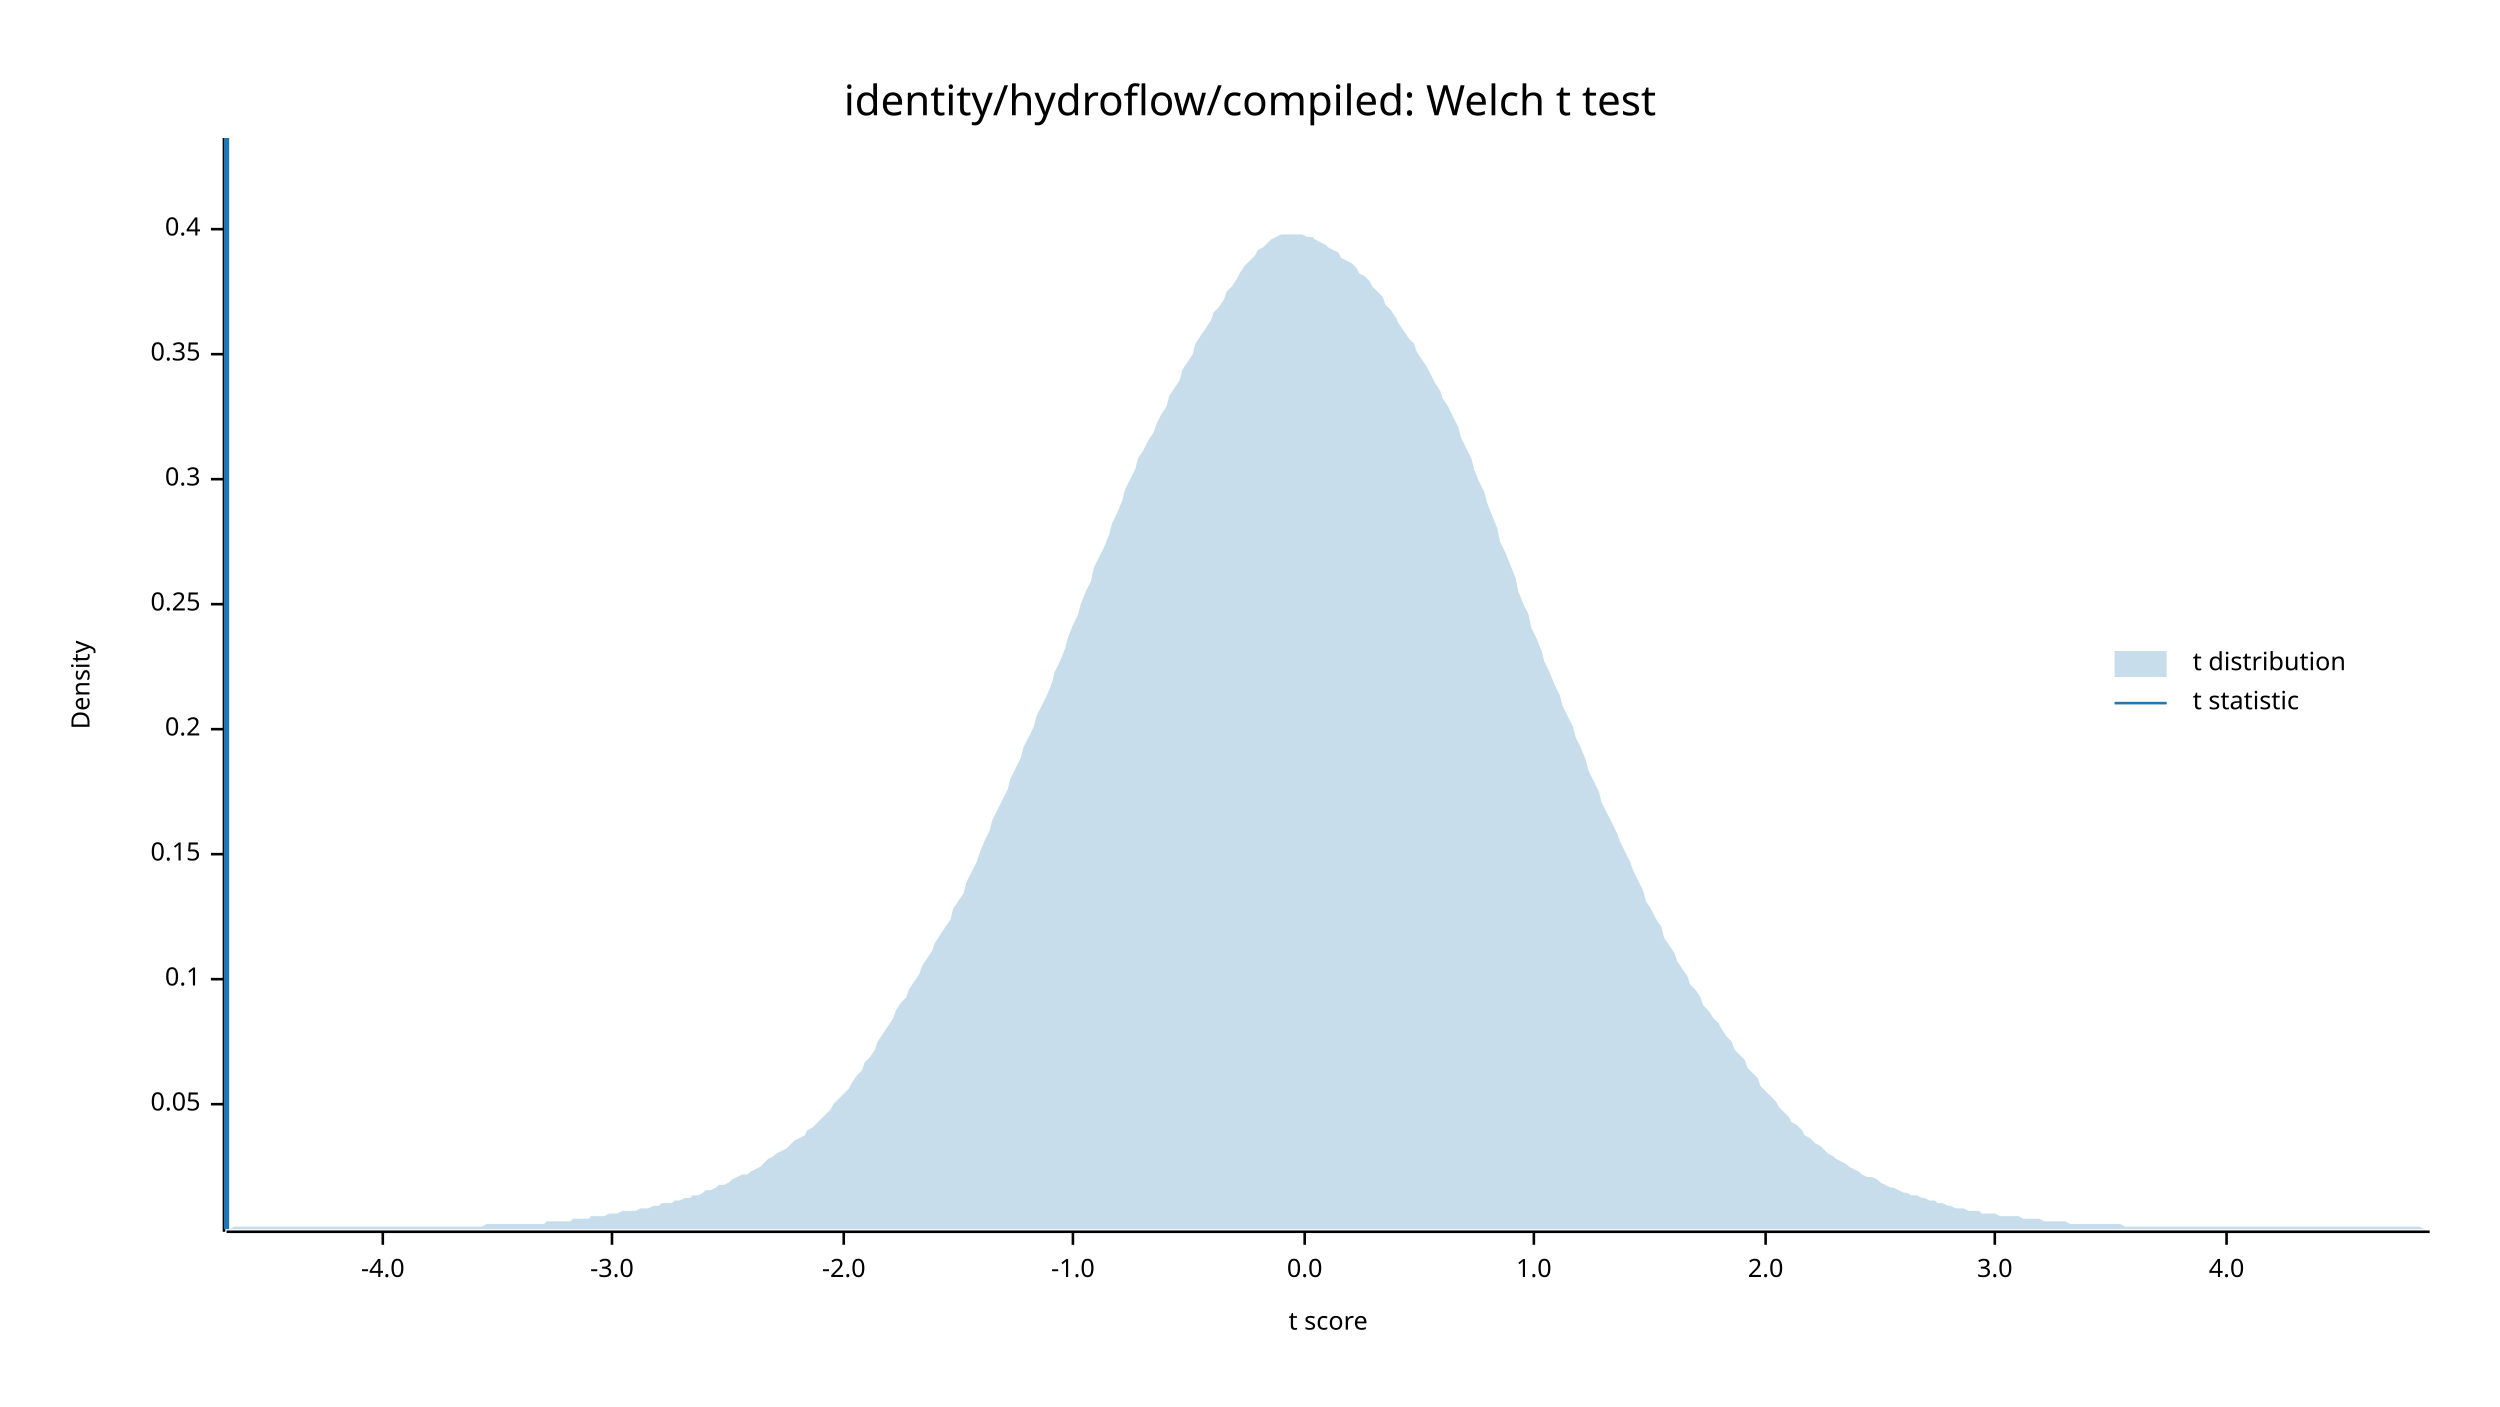
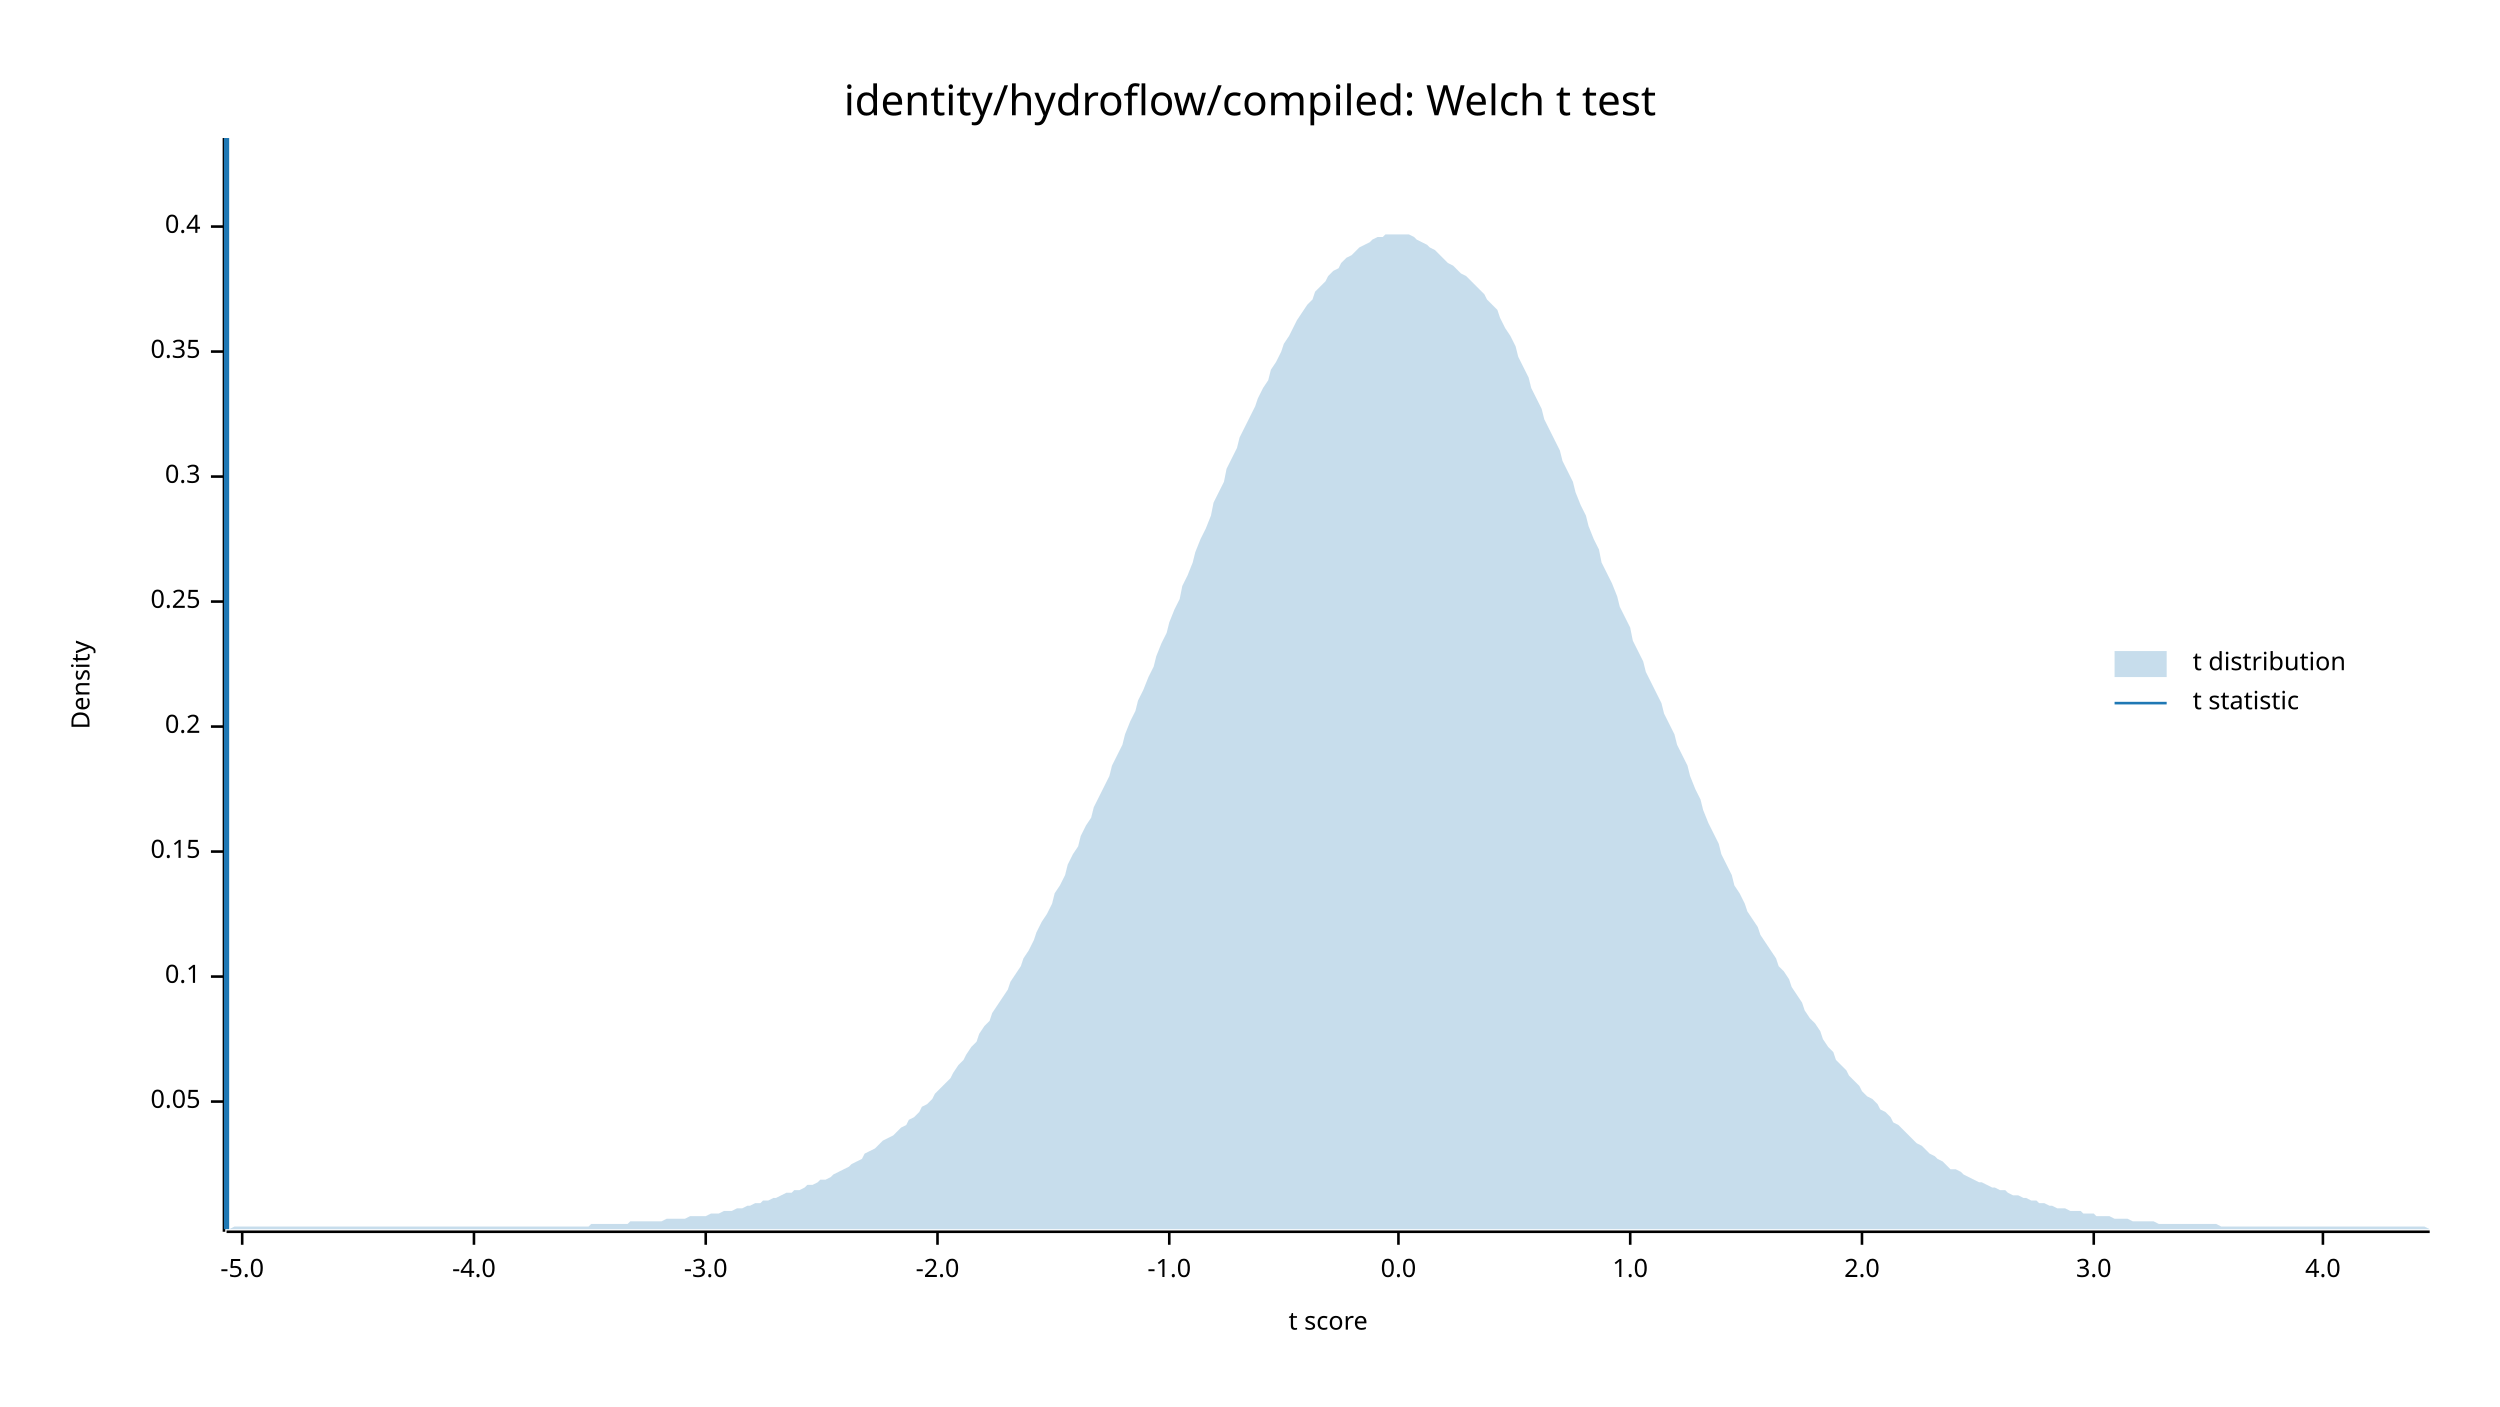
<svg xmlns="http://www.w3.org/2000/svg" width="960" height="540" viewBox="0 0 960 540">
  <text x="480" y="32" dy="0.76em" text-anchor="middle" font-family="sans-serif" font-size="16.129" opacity="1" fill="#000000">
identity/hydroflow/compiled: Welch t test
</text>
  <text x="27" y="263" dy="0.76em" text-anchor="middle" font-family="sans-serif" font-size="9.677" opacity="1" fill="#000000" transform="rotate(270, 27, 263)">
Density
</text>
  <text x="510" y="513" dy="-0.5ex" text-anchor="middle" font-family="sans-serif" font-size="9.677" opacity="1" fill="#000000">
t score
</text>
  <polyline fill="none" opacity="1" stroke="#000000" stroke-width="1" points="86,53 86,473 " />
-   <text x="77" y="424" dy="0.5ex" text-anchor="end" font-family="sans-serif" font-size="9.677" opacity="1" fill="#000000">
+   <text x="77" y="423" dy="0.5ex" text-anchor="end" font-family="sans-serif" font-size="9.677" opacity="1" fill="#000000">
0.05
</text>
-   <polyline fill="none" opacity="1" stroke="#000000" stroke-width="1" points="81,424 86,424 " />
-   <text x="77" y="376" dy="0.5ex" text-anchor="end" font-family="sans-serif" font-size="9.677" opacity="1" fill="#000000">
+   <polyline fill="none" opacity="1" stroke="#000000" stroke-width="1" points="81,423 86,423 " />
+   <text x="77" y="375" dy="0.5ex" text-anchor="end" font-family="sans-serif" font-size="9.677" opacity="1" fill="#000000">
0.1
</text>
-   <polyline fill="none" opacity="1" stroke="#000000" stroke-width="1" points="81,376 86,376 " />
-   <text x="77" y="328" dy="0.5ex" text-anchor="end" font-family="sans-serif" font-size="9.677" opacity="1" fill="#000000">
+   <polyline fill="none" opacity="1" stroke="#000000" stroke-width="1" points="81,375 86,375 " />
+   <text x="77" y="327" dy="0.5ex" text-anchor="end" font-family="sans-serif" font-size="9.677" opacity="1" fill="#000000">
0.15
</text>
-   <polyline fill="none" opacity="1" stroke="#000000" stroke-width="1" points="81,328 86,328 " />
-   <text x="77" y="280" dy="0.5ex" text-anchor="end" font-family="sans-serif" font-size="9.677" opacity="1" fill="#000000">
+   <polyline fill="none" opacity="1" stroke="#000000" stroke-width="1" points="81,327 86,327 " />
+   <text x="77" y="279" dy="0.5ex" text-anchor="end" font-family="sans-serif" font-size="9.677" opacity="1" fill="#000000">
0.2
</text>
-   <polyline fill="none" opacity="1" stroke="#000000" stroke-width="1" points="81,280 86,280 " />
-   <text x="77" y="232" dy="0.5ex" text-anchor="end" font-family="sans-serif" font-size="9.677" opacity="1" fill="#000000">
+   <polyline fill="none" opacity="1" stroke="#000000" stroke-width="1" points="81,279 86,279 " />
+   <text x="77" y="231" dy="0.5ex" text-anchor="end" font-family="sans-serif" font-size="9.677" opacity="1" fill="#000000">
0.25
</text>
-   <polyline fill="none" opacity="1" stroke="#000000" stroke-width="1" points="81,232 86,232 " />
-   <text x="77" y="184" dy="0.5ex" text-anchor="end" font-family="sans-serif" font-size="9.677" opacity="1" fill="#000000">
+   <polyline fill="none" opacity="1" stroke="#000000" stroke-width="1" points="81,231 86,231 " />
+   <text x="77" y="183" dy="0.5ex" text-anchor="end" font-family="sans-serif" font-size="9.677" opacity="1" fill="#000000">
0.3
</text>
-   <polyline fill="none" opacity="1" stroke="#000000" stroke-width="1" points="81,184 86,184 " />
-   <text x="77" y="136" dy="0.5ex" text-anchor="end" font-family="sans-serif" font-size="9.677" opacity="1" fill="#000000">
+   <polyline fill="none" opacity="1" stroke="#000000" stroke-width="1" points="81,183 86,183 " />
+   <text x="77" y="135" dy="0.5ex" text-anchor="end" font-family="sans-serif" font-size="9.677" opacity="1" fill="#000000">
0.35
</text>
-   <polyline fill="none" opacity="1" stroke="#000000" stroke-width="1" points="81,136 86,136 " />
-   <text x="77" y="88" dy="0.5ex" text-anchor="end" font-family="sans-serif" font-size="9.677" opacity="1" fill="#000000">
+   <polyline fill="none" opacity="1" stroke="#000000" stroke-width="1" points="81,135 86,135 " />
+   <text x="77" y="87" dy="0.5ex" text-anchor="end" font-family="sans-serif" font-size="9.677" opacity="1" fill="#000000">
0.4
</text>
-   <polyline fill="none" opacity="1" stroke="#000000" stroke-width="1" points="81,88 86,88 " />
+   <polyline fill="none" opacity="1" stroke="#000000" stroke-width="1" points="81,87 86,87 " />
  <polyline fill="none" opacity="1" stroke="#000000" stroke-width="1" points="87,473 933,473 " />
-   <text x="147" y="483" dy="0.76em" text-anchor="middle" font-family="sans-serif" font-size="9.677" opacity="1" fill="#000000">
+   <text x="93" y="483" dy="0.76em" text-anchor="middle" font-family="sans-serif" font-size="9.677" opacity="1" fill="#000000">
+ -5.0
+ </text>
+   <polyline fill="none" opacity="1" stroke="#000000" stroke-width="1" points="93,473 93,478 " />
+   <text x="182" y="483" dy="0.76em" text-anchor="middle" font-family="sans-serif" font-size="9.677" opacity="1" fill="#000000">
-4.0
</text>
-   <polyline fill="none" opacity="1" stroke="#000000" stroke-width="1" points="147,473 147,478 " />
-   <text x="235" y="483" dy="0.76em" text-anchor="middle" font-family="sans-serif" font-size="9.677" opacity="1" fill="#000000">
+   <polyline fill="none" opacity="1" stroke="#000000" stroke-width="1" points="182,473 182,478 " />
+   <text x="271" y="483" dy="0.76em" text-anchor="middle" font-family="sans-serif" font-size="9.677" opacity="1" fill="#000000">
-3.0
</text>
-   <polyline fill="none" opacity="1" stroke="#000000" stroke-width="1" points="235,473 235,478 " />
-   <text x="324" y="483" dy="0.76em" text-anchor="middle" font-family="sans-serif" font-size="9.677" opacity="1" fill="#000000">
+   <polyline fill="none" opacity="1" stroke="#000000" stroke-width="1" points="271,473 271,478 " />
+   <text x="360" y="483" dy="0.76em" text-anchor="middle" font-family="sans-serif" font-size="9.677" opacity="1" fill="#000000">
-2.0
</text>
-   <polyline fill="none" opacity="1" stroke="#000000" stroke-width="1" points="324,473 324,478 " />
-   <text x="412" y="483" dy="0.76em" text-anchor="middle" font-family="sans-serif" font-size="9.677" opacity="1" fill="#000000">
+   <polyline fill="none" opacity="1" stroke="#000000" stroke-width="1" points="360,473 360,478 " />
+   <text x="449" y="483" dy="0.76em" text-anchor="middle" font-family="sans-serif" font-size="9.677" opacity="1" fill="#000000">
-1.0
</text>
-   <polyline fill="none" opacity="1" stroke="#000000" stroke-width="1" points="412,473 412,478 " />
-   <text x="501" y="483" dy="0.76em" text-anchor="middle" font-family="sans-serif" font-size="9.677" opacity="1" fill="#000000">
+   <polyline fill="none" opacity="1" stroke="#000000" stroke-width="1" points="449,473 449,478 " />
+   <text x="537" y="483" dy="0.76em" text-anchor="middle" font-family="sans-serif" font-size="9.677" opacity="1" fill="#000000">
0.0
</text>
-   <polyline fill="none" opacity="1" stroke="#000000" stroke-width="1" points="501,473 501,478 " />
-   <text x="589" y="483" dy="0.76em" text-anchor="middle" font-family="sans-serif" font-size="9.677" opacity="1" fill="#000000">
+   <polyline fill="none" opacity="1" stroke="#000000" stroke-width="1" points="537,473 537,478 " />
+   <text x="626" y="483" dy="0.76em" text-anchor="middle" font-family="sans-serif" font-size="9.677" opacity="1" fill="#000000">
1.0
</text>
-   <polyline fill="none" opacity="1" stroke="#000000" stroke-width="1" points="589,473 589,478 " />
-   <text x="678" y="483" dy="0.76em" text-anchor="middle" font-family="sans-serif" font-size="9.677" opacity="1" fill="#000000">
+   <polyline fill="none" opacity="1" stroke="#000000" stroke-width="1" points="626,473 626,478 " />
+   <text x="715" y="483" dy="0.76em" text-anchor="middle" font-family="sans-serif" font-size="9.677" opacity="1" fill="#000000">
2.0
</text>
-   <polyline fill="none" opacity="1" stroke="#000000" stroke-width="1" points="678,473 678,478 " />
-   <text x="766" y="483" dy="0.76em" text-anchor="middle" font-family="sans-serif" font-size="9.677" opacity="1" fill="#000000">
+   <polyline fill="none" opacity="1" stroke="#000000" stroke-width="1" points="715,473 715,478 " />
+   <text x="804" y="483" dy="0.76em" text-anchor="middle" font-family="sans-serif" font-size="9.677" opacity="1" fill="#000000">
3.0
</text>
-   <polyline fill="none" opacity="1" stroke="#000000" stroke-width="1" points="766,473 766,478 " />
-   <text x="855" y="483" dy="0.76em" text-anchor="middle" font-family="sans-serif" font-size="9.677" opacity="1" fill="#000000">
+   <polyline fill="none" opacity="1" stroke="#000000" stroke-width="1" points="804,473 804,478 " />
+   <text x="892" y="483" dy="0.76em" text-anchor="middle" font-family="sans-serif" font-size="9.677" opacity="1" fill="#000000">
4.0
</text>
-   <polyline fill="none" opacity="1" stroke="#000000" stroke-width="1" points="855,473 855,478 " />
-   <polygon opacity="0.25" fill="#1F78B4" points="87,472 88,472 90,471 92,471 93,471 95,471 97,471 98,471 100,471 102,471 103,471 105,471 107,471 109,471 110,471 112,471 114,471 115,471 117,471 119,471 120,471 122,471 124,471 125,471 127,471 129,471 131,471 132,471 134,471 136,471 137,471 139,471 141,471 142,471 144,471 146,471 148,471 149,471 151,471 153,471 154,471 156,471 158,471 159,471 161,471 163,471 164,471 166,471 168,471 170,471 171,471 173,471 175,471 176,471 178,471 180,471 181,471 183,471 185,471 187,470 188,470 190,470 192,470 193,470 195,470 197,470 198,470 200,470 202,470 203,470 205,470 207,470 209,470 210,469 212,469 214,469 215,469 217,469 219,469 220,468 222,468 224,468 226,468 227,467 229,467 231,467 232,467 234,466 236,466 237,466 239,465 241,465 242,465 244,465 246,464 248,464 249,464 251,463 253,463 254,462 256,462 258,462 259,461 261,461 263,460 265,460 266,459 268,459 270,458 271,457 273,457 275,456 276,455 278,455 280,454 281,453 283,452 285,451 287,451 288,450 290,449 292,448 293,447 295,445 297,444 298,443 300,442 302,441 304,439 305,438 307,437 309,436 310,434 312,433 314,431 315,430 317,428 319,426 320,424 322,422 324,420 326,418 327,416 329,413 331,411 332,408 334,406 336,403 337,400 339,397 341,394 343,391 344,388 346,385 348,383 349,380 351,377 353,374 354,371 356,368 358,365 359,362 361,359 363,356 365,353 366,349 368,346 370,343 371,339 373,335 375,331 376,328 378,323 380,319 381,315 383,311 385,307 387,303 388,299 390,295 392,291 393,287 395,283 397,279 398,275 400,271 402,267 404,262 405,258 407,254 409,249 410,245 412,240 414,236 415,232 417,227 419,223 420,218 422,214 424,210 426,205 427,201 429,197 431,192 432,188 434,184 436,180 437,176 439,173 441,169 443,166 444,163 446,159 448,156 449,152 451,149 453,146 454,142 456,139 458,136 459,132 461,129 463,126 465,123 466,120 468,118 470,115 471,112 473,110 475,107 476,105 478,102 480,100 482,98 483,96 485,95 487,93 488,92 490,91 492,90 493,90 495,90 497,90 498,90 500,90 502,91 504,91 505,92 507,93 509,94 510,95 512,96 514,97 515,99 517,100 519,101 521,103 522,105 524,106 526,108 527,110 529,112 531,114 532,117 534,119 536,122 537,124 539,127 541,130 543,132 544,135 546,138 548,141 549,143 551,147 553,150 554,153 556,156 558,160 560,164 561,168 563,172 565,176 566,180 568,185 570,189 571,193 573,198 575,203 576,208 578,212 580,217 582,222 583,227 585,232 587,236 588,241 590,245 592,250 593,254 595,258 597,263 599,267 600,271 602,275 604,279 605,283 607,287 609,292 610,296 612,300 614,304 615,308 617,312 619,316 621,320 622,323 624,327 626,331 627,334 629,338 631,342 632,346 634,349 636,353 638,356 639,360 641,363 643,366 644,369 646,372 648,375 649,378 651,380 653,383 654,386 656,388 658,391 660,393 661,395 663,398 665,400 666,403 668,405 670,407 671,410 673,412 675,414 676,417 678,419 680,421 682,423 683,425 685,427 687,429 688,431 690,432 692,434 693,436 695,437 697,439 699,440 700,441 702,443 704,444 705,445 707,446 709,447 710,448 712,449 714,450 715,451 717,452 719,452 721,453 722,454 724,455 726,456 727,456 729,457 731,458 732,458 734,459 736,459 738,460 739,460 741,461 743,461 744,462 746,462 748,463 749,463 751,464 753,464 754,464 756,465 758,465 760,465 761,466 763,466 765,466 766,466 768,467 770,467 771,467 773,467 775,467 777,468 778,468 780,468 782,468 783,468 785,469 787,469 788,469 790,469 792,469 793,469 795,470 797,470 799,470 800,470 802,470 804,470 805,470 807,470 809,470 810,470 812,470 814,470 816,471 817,471 819,471 821,471 822,471 824,471 826,471 827,471 829,471 831,471 832,471 834,471 836,471 838,471 839,471 841,471 843,471 844,471 846,471 848,471 849,471 851,471 853,471 855,471 856,471 858,471 860,471 861,471 863,471 865,471 866,471 868,471 870,471 871,471 873,471 875,471 877,471 878,471 880,471 882,471 883,471 885,471 887,471 888,471 890,471 892,471 894,471 895,471 897,471 899,471 900,471 902,471 904,471 905,471 907,471 909,471 910,471 912,471 914,471 916,471 917,471 919,471 921,471 922,471 924,471 926,471 927,471 929,471 931,472 933,472 933,472 87,472 " />
+   <polyline fill="none" opacity="1" stroke="#000000" stroke-width="1" points="892,473 892,478 " />
+   <polygon opacity="0.25" fill="#1F78B4" points="87,472 88,472 90,471 92,471 93,471 95,471 97,471 98,471 100,471 102,471 103,471 105,471 107,471 109,471 110,471 112,471 114,471 115,471 117,471 119,471 120,471 122,471 124,471 125,471 127,471 129,471 131,471 132,471 134,471 136,471 137,471 139,471 141,471 142,471 144,471 146,471 148,471 149,471 151,471 153,471 154,471 156,471 158,471 159,471 161,471 163,471 164,471 166,471 168,471 170,471 171,471 173,471 175,471 176,471 178,471 180,471 181,471 183,471 185,471 187,471 188,471 190,471 192,471 193,471 195,471 197,471 198,471 200,471 202,471 203,471 205,471 207,471 209,471 210,471 212,471 214,471 215,471 217,471 219,471 220,471 222,471 224,471 226,471 227,470 229,470 231,470 232,470 234,470 236,470 237,470 239,470 241,470 242,469 244,469 246,469 248,469 249,469 251,469 253,469 254,469 256,468 258,468 259,468 261,468 263,468 265,467 266,467 268,467 270,467 271,467 273,466 275,466 276,466 278,465 280,465 281,465 283,464 285,464 287,463 288,463 290,462 292,462 293,461 295,461 297,460 298,460 300,459 302,458 304,458 305,457 307,457 309,456 310,455 312,455 314,454 315,453 317,453 319,452 320,451 322,450 324,449 326,448 327,447 329,446 331,445 332,443 334,442 336,441 337,440 339,438 341,437 343,436 344,435 346,433 348,432 349,430 351,429 353,427 354,425 356,424 358,422 359,420 361,418 363,416 365,414 366,412 368,409 370,407 371,405 373,402 375,400 376,397 378,394 380,392 381,389 383,386 385,383 387,380 388,377 390,374 392,371 393,368 395,365 397,361 398,358 400,354 402,351 404,347 405,343 407,340 409,336 410,332 412,328 414,325 415,321 417,317 419,314 420,310 422,306 424,302 426,298 427,294 429,290 431,286 432,282 434,277 436,273 437,269 439,265 441,260 443,256 444,252 446,247 448,243 449,239 451,234 453,230 454,225 456,221 458,216 459,212 461,207 463,203 465,198 466,193 468,189 470,185 471,180 473,176 475,172 476,168 478,164 480,160 482,156 483,153 485,149 487,146 488,142 490,139 492,135 493,132 495,129 497,125 498,123 500,120 502,117 504,115 505,112 507,110 509,108 510,106 512,104 514,103 515,101 517,99 519,98 521,96 522,95 524,94 526,93 527,92 529,91 531,91 532,90 534,90 536,90 537,90 539,90 541,90 543,91 544,92 546,93 548,94 549,95 551,96 553,98 554,99 556,101 558,102 560,104 561,105 563,106 565,108 566,109 568,111 570,113 571,115 573,117 575,119 576,122 578,126 580,129 582,133 583,137 585,141 587,145 588,149 590,153 592,157 593,161 595,165 597,169 599,173 600,177 602,181 604,185 605,189 607,194 609,198 610,202 612,207 614,211 615,216 617,220 619,224 621,229 622,233 624,237 626,241 627,246 629,250 631,254 632,258 634,262 636,266 638,270 639,274 641,278 643,282 644,286 646,290 648,294 649,298 651,303 653,307 654,311 656,316 658,320 660,324 661,328 663,332 665,336 666,340 668,343 670,347 671,350 673,353 675,356 676,359 678,362 680,365 682,368 683,371 685,373 687,376 688,379 690,382 692,385 693,388 695,391 697,393 699,396 700,399 702,402 704,404 705,407 707,409 709,411 710,413 712,415 714,417 715,419 717,421 719,422 721,424 722,426 724,427 726,429 727,431 729,432 731,434 732,435 734,437 736,439 738,440 739,441 741,443 743,444 744,445 746,446 748,448 749,449 751,449 753,450 754,451 756,452 758,453 760,454 761,454 763,455 765,456 766,456 768,457 770,457 771,458 773,459 775,459 777,460 778,460 780,461 782,461 783,462 785,462 787,463 788,463 790,464 792,464 793,464 795,465 797,465 799,465 800,466 802,466 804,466 805,467 807,467 809,467 810,467 812,468 814,468 816,468 817,468 819,469 821,469 822,469 824,469 826,469 827,469 829,470 831,470 832,470 834,470 836,470 838,470 839,470 841,470 843,470 844,470 846,470 848,470 849,470 851,470 853,471 855,471 856,471 858,471 860,471 861,471 863,471 865,471 866,471 868,471 870,471 871,471 873,471 875,471 877,471 878,471 880,471 882,471 883,471 885,471 887,471 888,471 890,471 892,471 894,471 895,471 897,471 899,471 900,471 902,471 904,471 905,471 907,471 909,471 910,471 912,471 914,471 916,471 917,471 919,471 921,471 922,471 924,471 926,471 927,471 929,471 931,471 933,472 933,472 87,472 " />
  <polyline fill="none" opacity="1" stroke="#1F78B4" stroke-width="2" points="87,472 87,53 " />
  <text x="842" y="250" dy="0.76em" text-anchor="start" font-family="sans-serif" font-size="9.677" opacity="1" fill="#000000">
t distribution
</text>
  <text x="842" y="265" dy="0.76em" text-anchor="start" font-family="sans-serif" font-size="9.677" opacity="1" fill="#000000">
t statistic
</text>
  <rect x="812" y="250" width="20" height="10" opacity="0.25" fill="#1F78B4" stroke="none" />
  <polyline fill="none" opacity="1" stroke="#1F78B4" stroke-width="1" points="812,270 832,270 " />
</svg>
